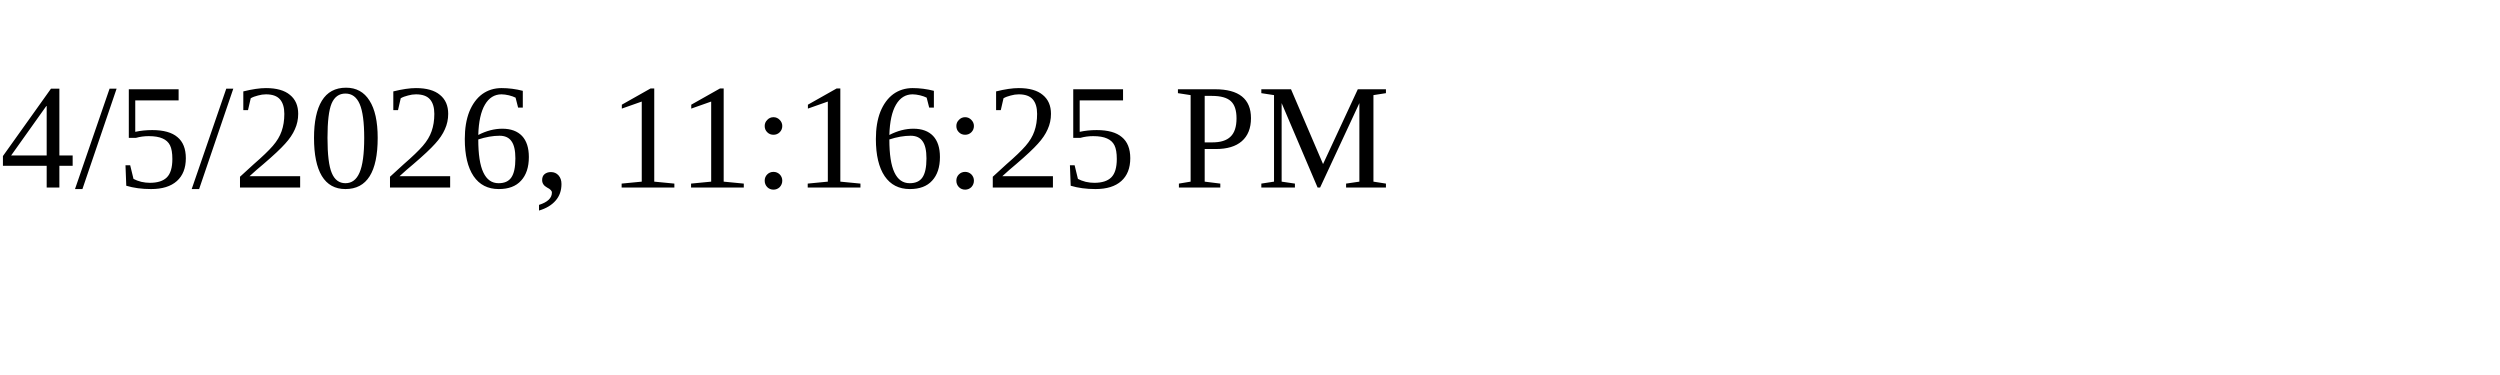
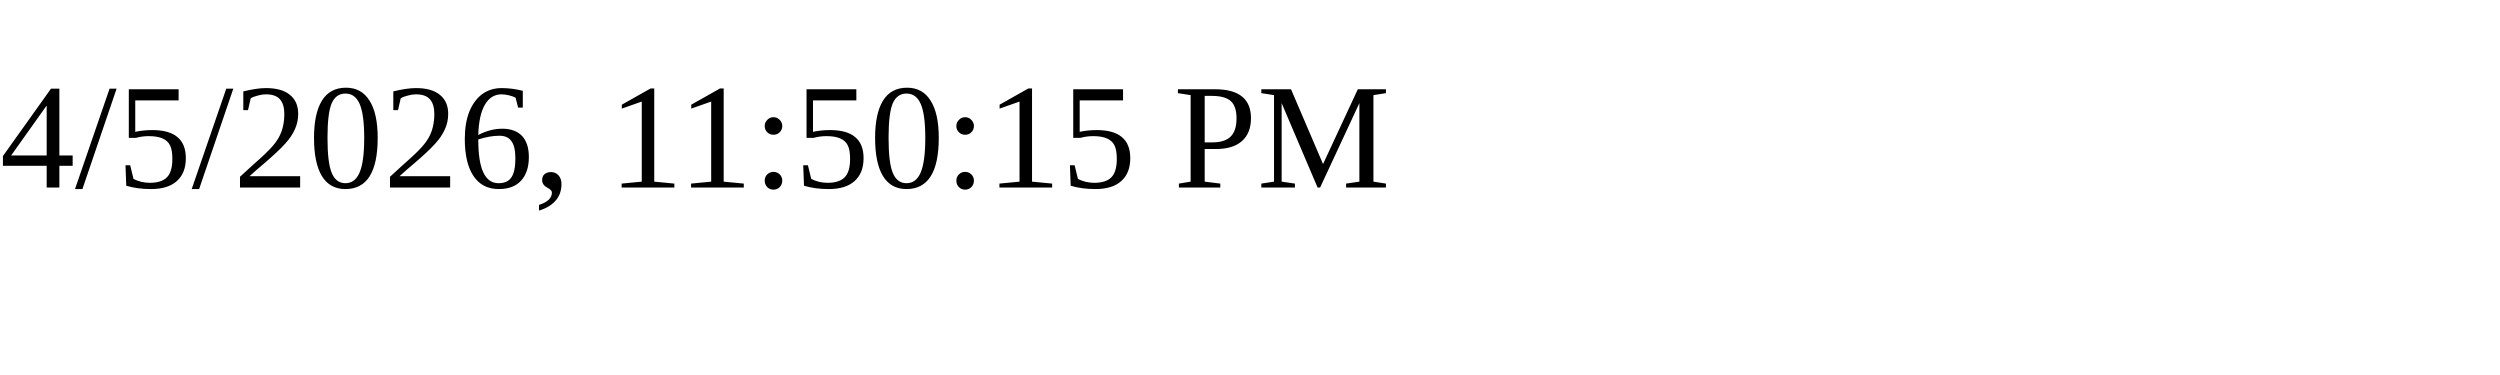
<svg xmlns="http://www.w3.org/2000/svg" height="30" width="200">
-   <text x="0" y="15">4/5/2026, 11:16:25 PM</text>
+   <text x="0" y="15">4/5/2026, 11:50:15 PM</text>
</svg>
